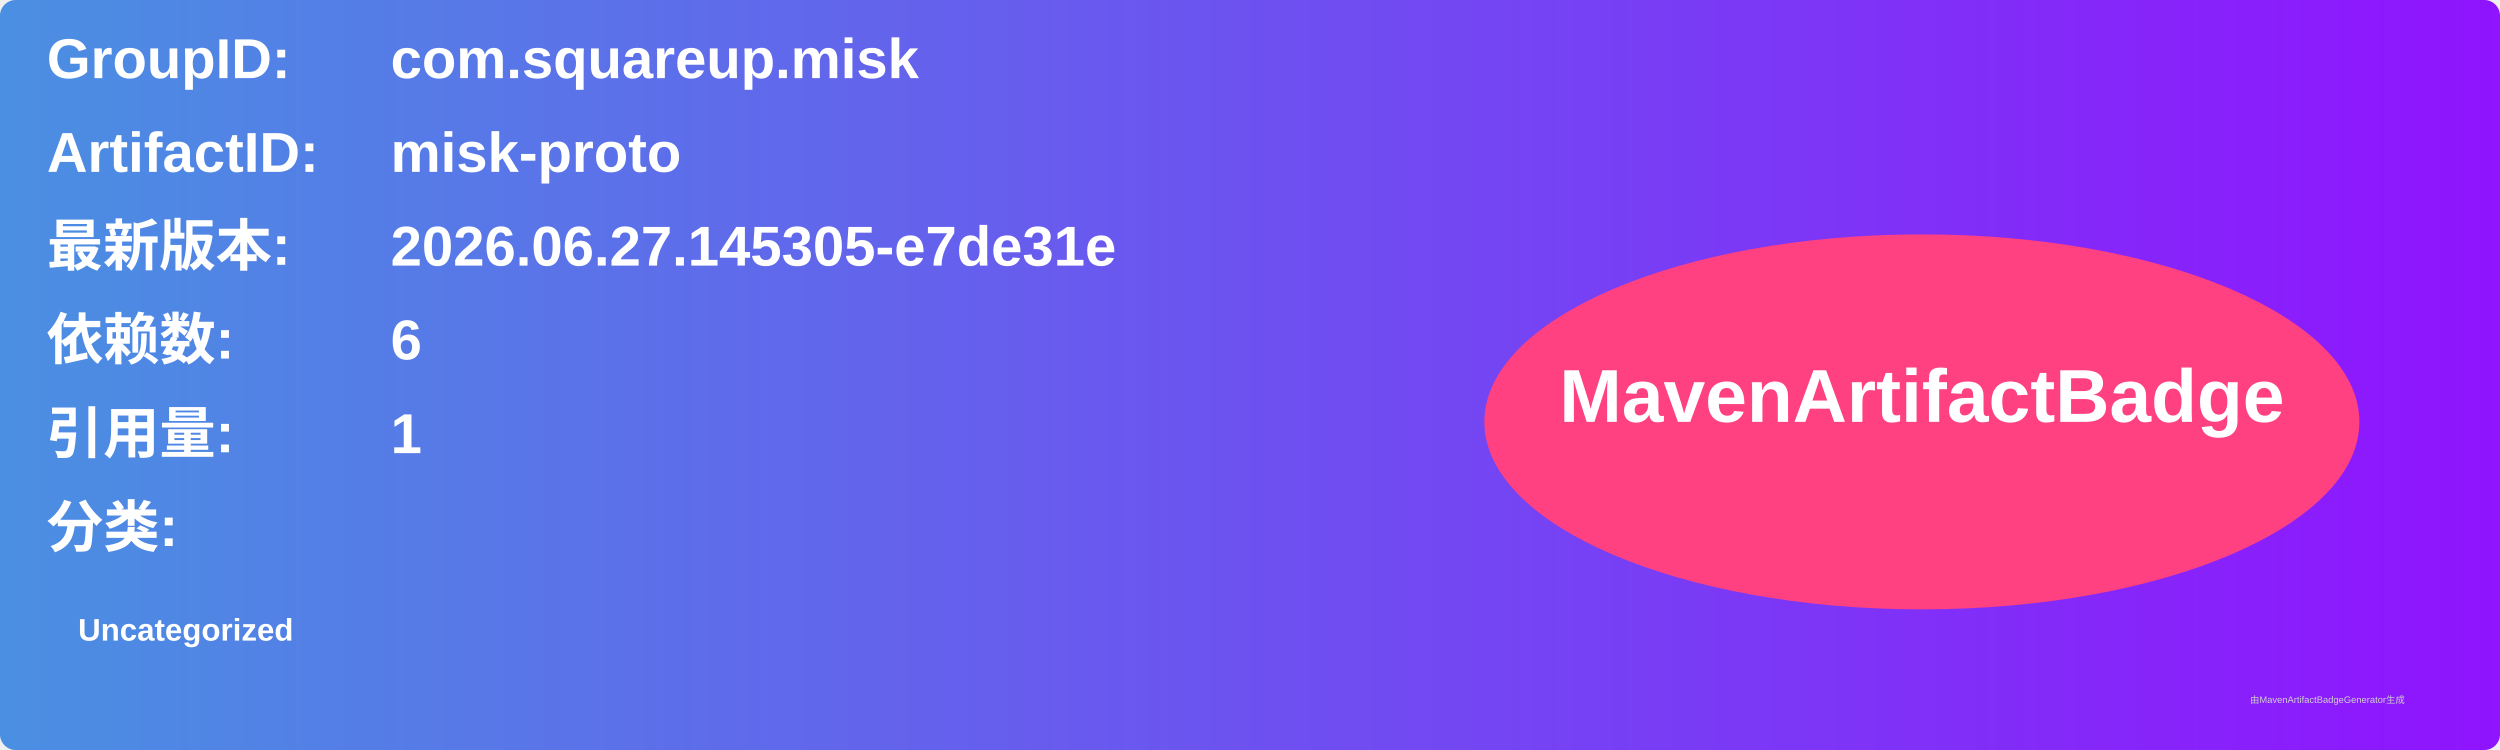
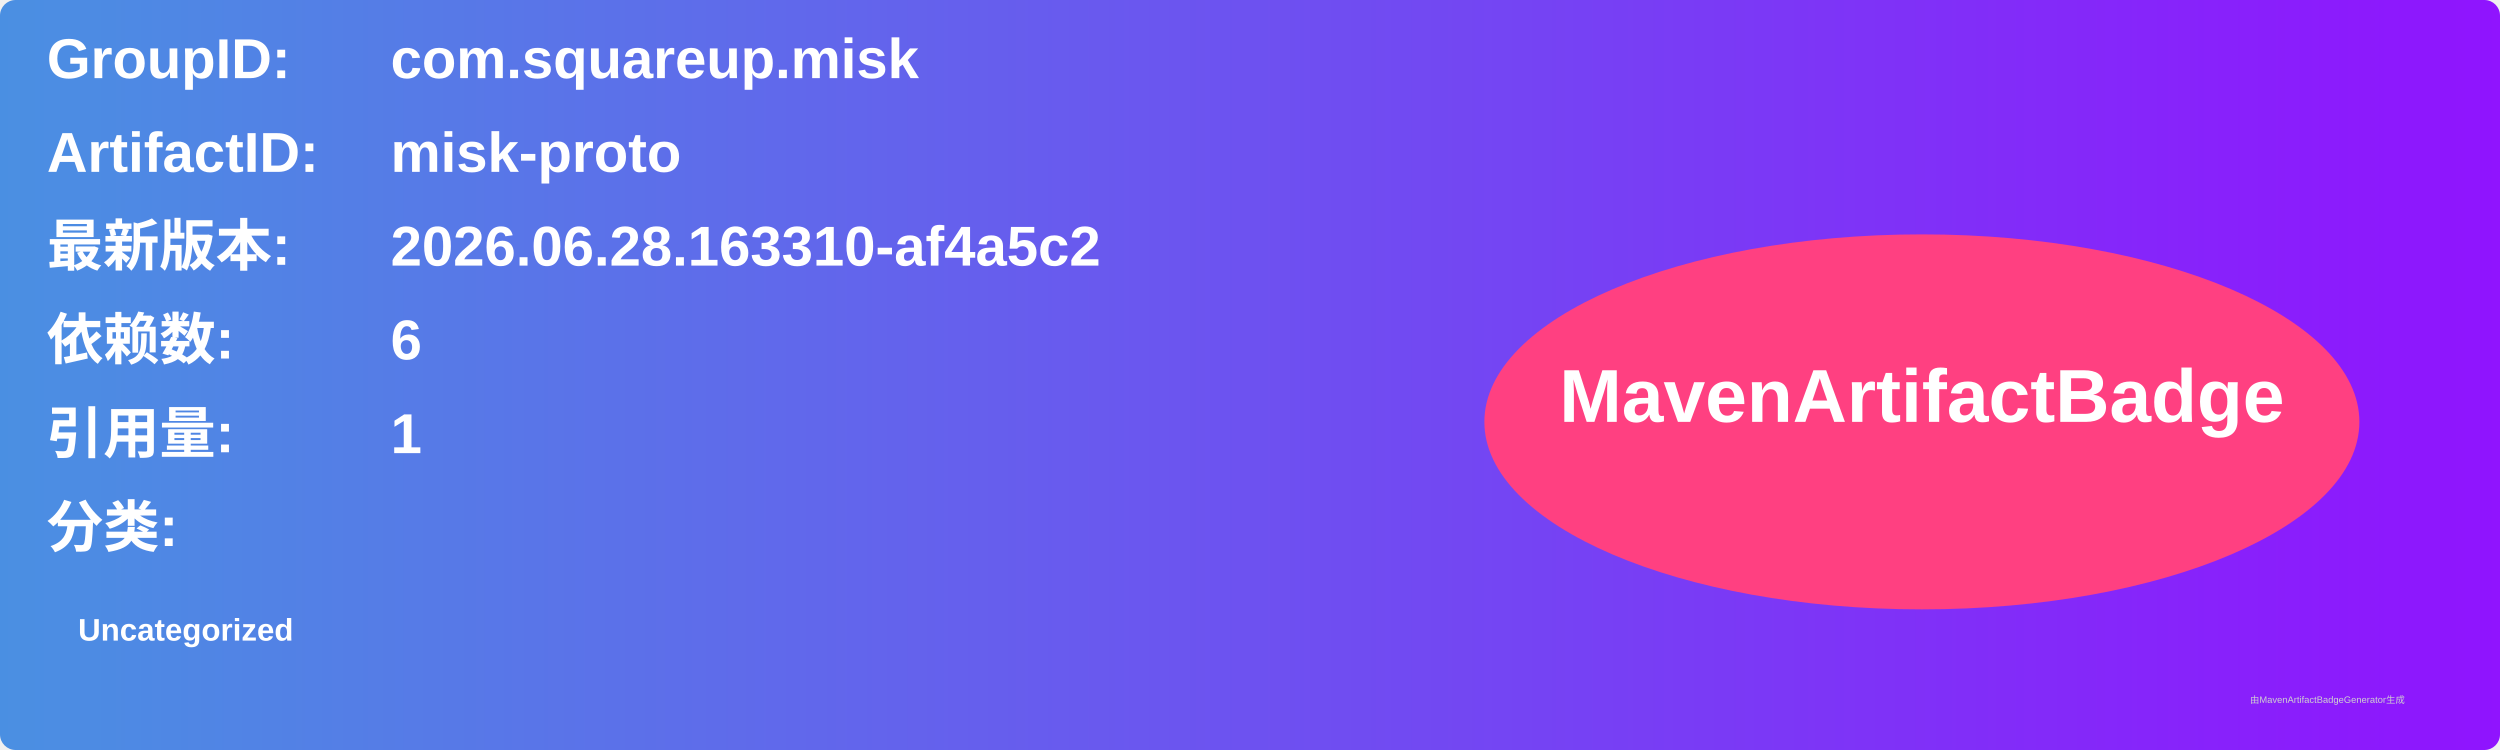
<svg xmlns="http://www.w3.org/2000/svg" width="800" height="240" viewBox="0 0 800 240">
  <linearGradient id="grad" x1="0%" y1="0%" x2="100%" y2="0%">
    <stop offset="0%" stop-color="#4a90e2" />
    <stop offset="100%" stop-color="#9013fe" />
  </linearGradient>
  <rect width="100%" height="100%" rx="5" ry="5" fill="url(#grad)" />
  <g transform="translate(15, 15)">
    <text x="0" y="10" font-family="Arial" font-size="18" fill="white" font-weight="bold" width="260">GroupID:</text>
    <text x="110" y="10" font-family="Arial" font-size="18" fill="white" font-weight="bold" width="460">com.squareup.misk</text>
    <text x="0" y="40" font-family="Arial" font-size="18" fill="white" font-weight="bold" width="260">ArtifactID:</text>
    <text x="110" y="40" font-family="Arial" font-size="18" fill="white" font-weight="bold" width="460">misk-proto</text>
    <text x="0" y="70" font-family="Arial" font-size="18" fill="white" font-weight="bold">最新版本:</text>
    <text x="110" y="70" font-family="Arial" font-size="18" fill="white" font-weight="bold">
-       <tspan font-weight="bold">2026.06.27.145305-e7de31e</tspan>
+       <tspan font-weight="bold">2026.06.28.163310-af4a5c2</tspan>
    </text>
    <text x="0" y="100" font-family="Arial" font-size="18" fill="white" font-weight="bold">依赖数: </text>
    <text x="110" y="100" font-family="Arial" font-size="18" fill="white">
      <tspan font-weight="bold">6</tspan>
    </text>
    <text x="0" y="130" font-family="Arial" font-size="18" fill="white" font-weight="bold">引用量: </text>
    <text x="110" y="130" font-family="Arial" font-size="18" fill="white">
      <tspan font-weight="bold">1</tspan>
    </text>
    <text x="0" y="160" font-family="Arial" font-size="18" fill="white" font-weight="bold">分类:</text>
    <text x="10" y="190" font-family="Arial" font-size="10" fill="white">
      <tspan font-weight="bold">Uncategorized</tspan>
    </text>
    <ellipse cx="600" cy="120" rx="140" ry="60" fill="#ff4081" />
    <text x="600" y="120" text-anchor="middle" font-family="Arial" font-size="24" fill="white" font-weight="bold">MavenArtifactBadge</text>
  </g>
  <text x="720" y="225" font-family="Arial" font-size="3" fill="#d0d0d0">由MavenArtifactBadgeGenerator生成</text>
</svg>
